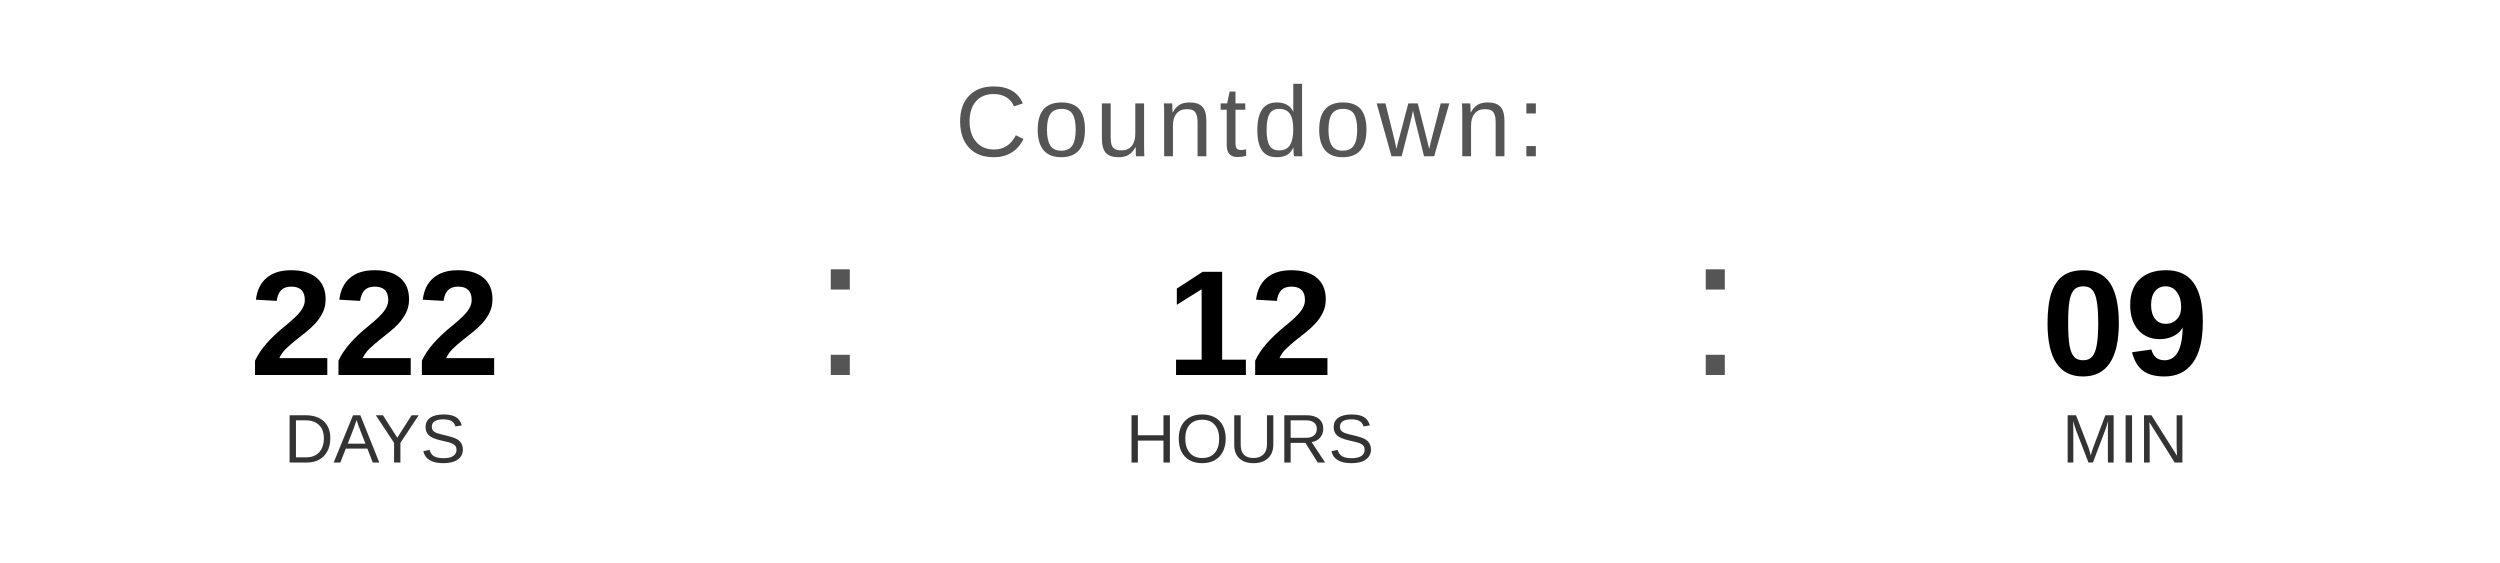
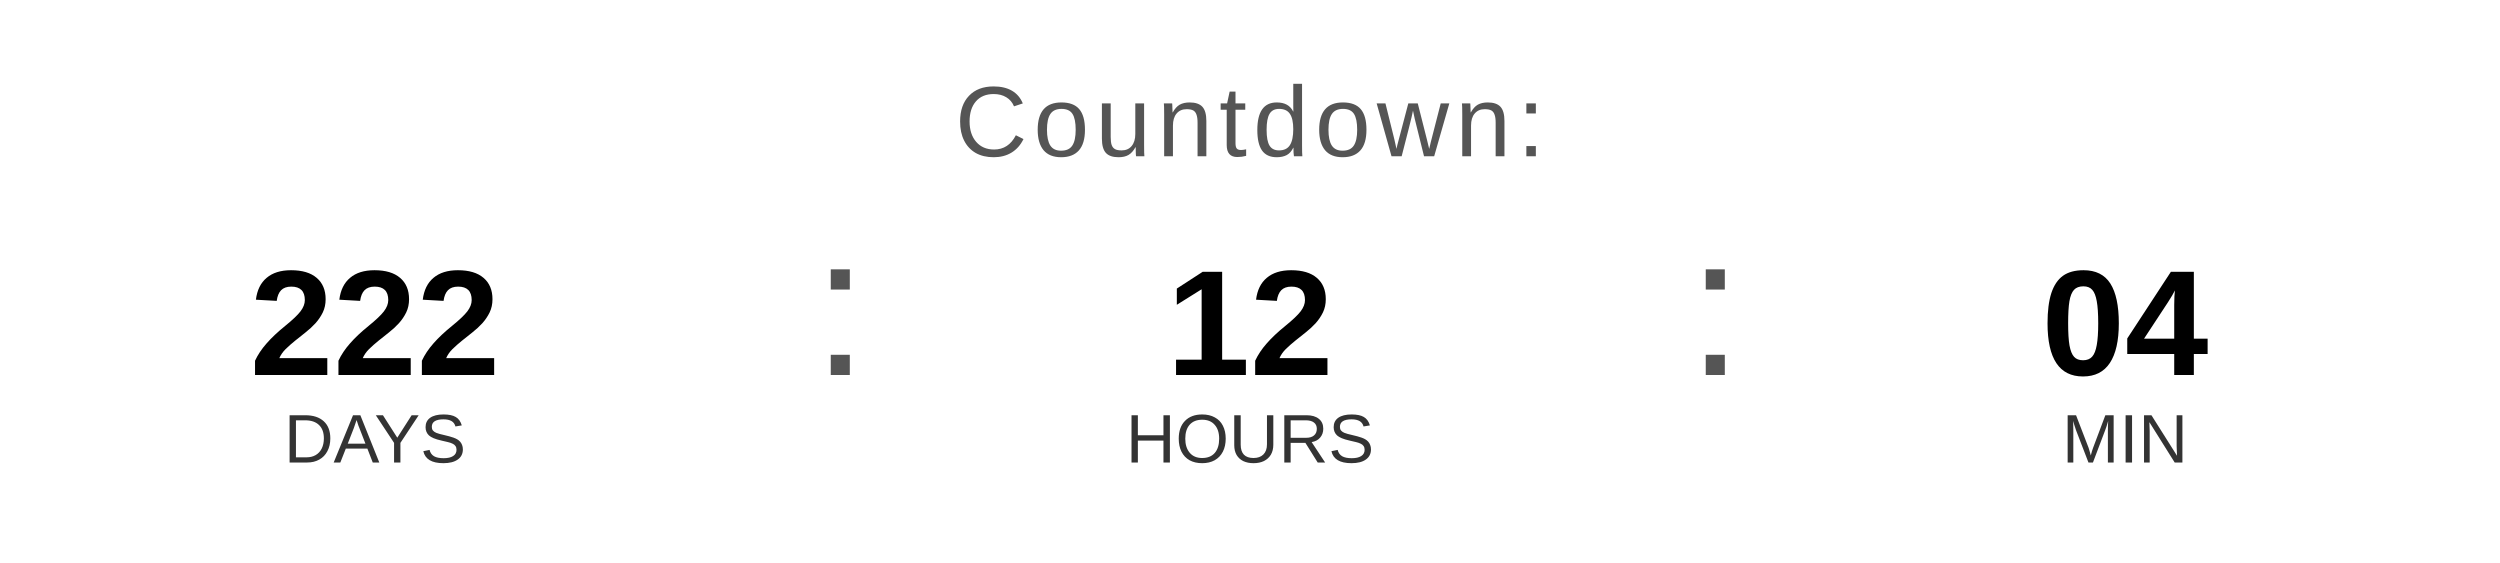
<svg xmlns="http://www.w3.org/2000/svg" width="400" height="90" viewBox="0 0 400 90">
  <text x="200" y="25" font-family="Arial, Helvetica, sans-serif" font-size="16" fill="#555555" text-anchor="middle" letter-spacing="1">
    Countdown:
  </text>
  <text x="60" y="60" font-family="Arial, Helvetica, sans-serif" font-size="24" font-weight="bold" fill="#000000" text-anchor="middle">222</text>
  <text x="60" y="74" font-family="Arial, Helvetica, sans-serif" font-size="11" fill="#333333" text-anchor="middle">DAYS</text>
  <text x="130" y="60" font-family="Arial, sans-serif" font-size="32" fill="#555555">:</text>
  <text x="200" y="60" font-family="Arial, Helvetica, sans-serif" font-size="24" font-weight="bold" fill="#000000" text-anchor="middle">12</text>
  <text x="200" y="74" font-family="Arial, Helvetica, sans-serif" font-size="11" fill="#333333" text-anchor="middle">HOURS</text>
  <text x="270" y="60" font-family="Arial, sans-serif" font-size="32" fill="#555555">:</text>
-   <text x="340" y="60" font-family="Arial, Helvetica, sans-serif" font-size="24" font-weight="bold" fill="#000000" text-anchor="middle">09</text>
+   <text x="340" y="60" font-family="Arial, Helvetica, sans-serif" font-size="24" font-weight="bold" fill="#000000" text-anchor="middle">04</text>
  <text x="340" y="74" font-family="Arial, Helvetica, sans-serif" font-size="11" fill="#333333" text-anchor="middle">MIN</text>
</svg>
